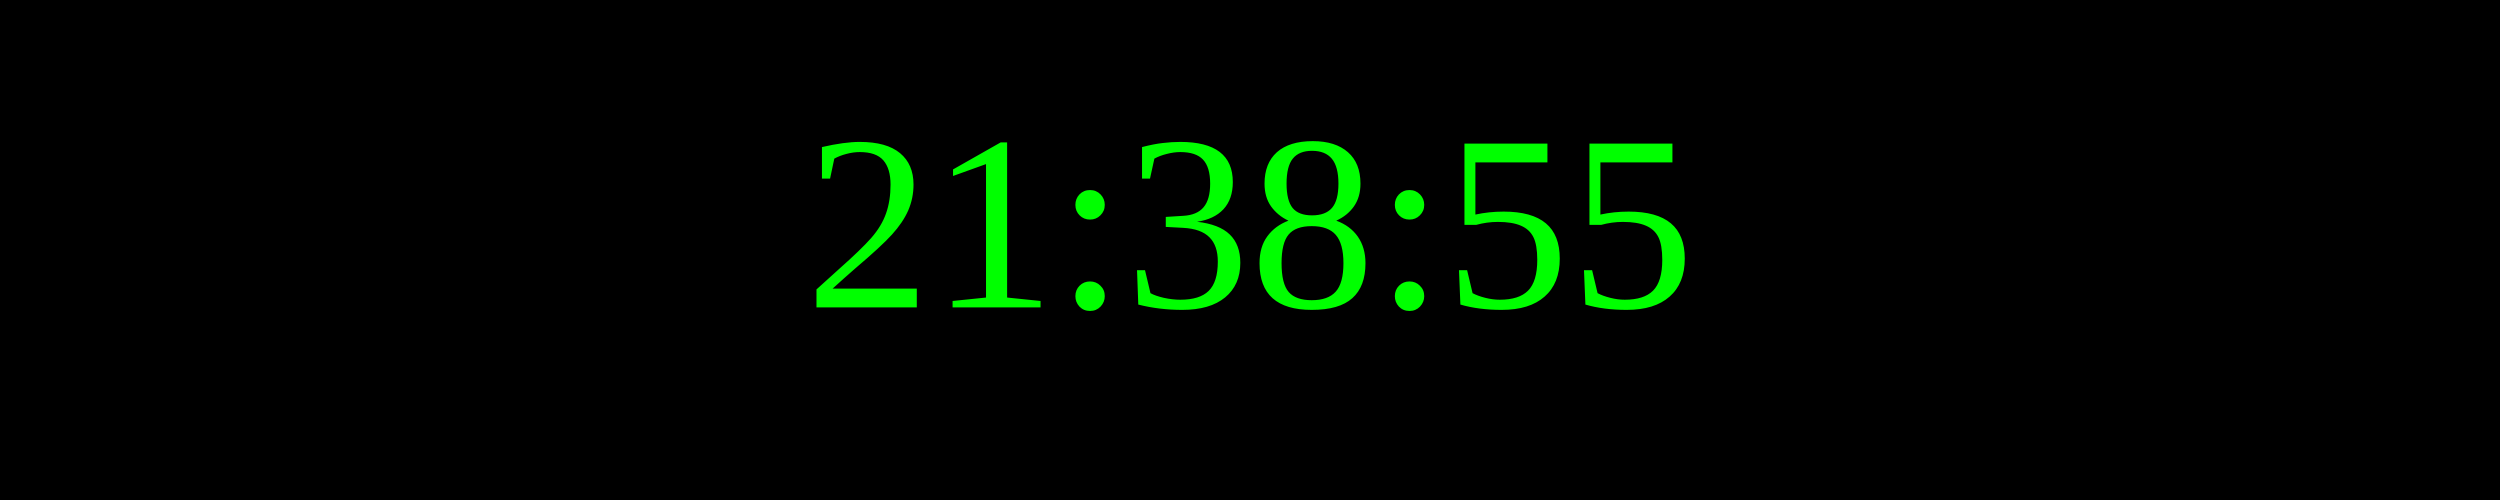
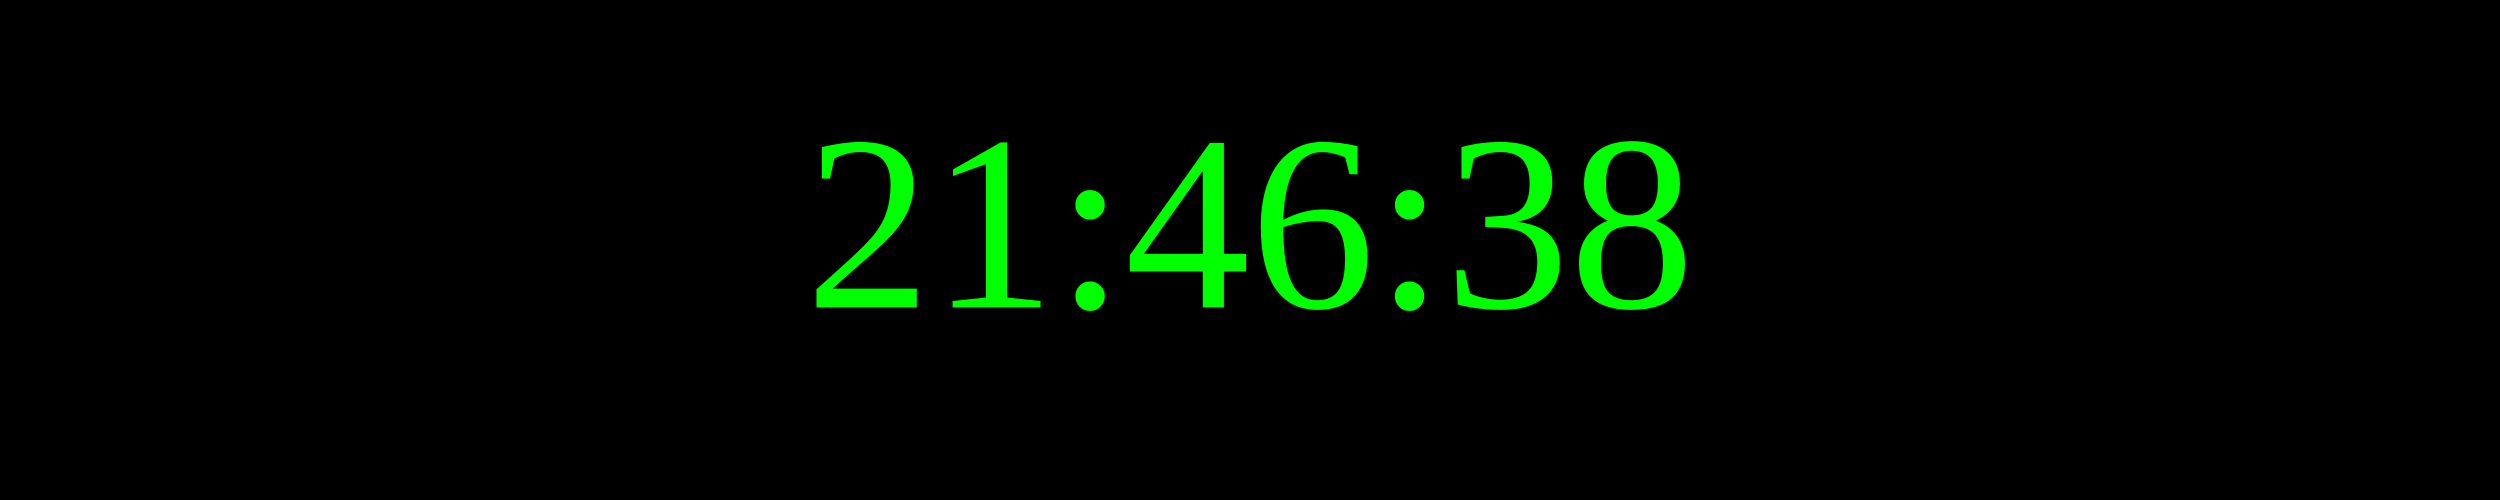
<svg xmlns="http://www.w3.org/2000/svg" width="250" height="50">
  <rect width="100%" height="100%" fill="black" />
  <text x="50%" y="50%" font-size="25" fill="lime" text-anchor="middle" dominant-baseline="middle">
- 21:38:55
+ 21:46:38
</text>
</svg>
